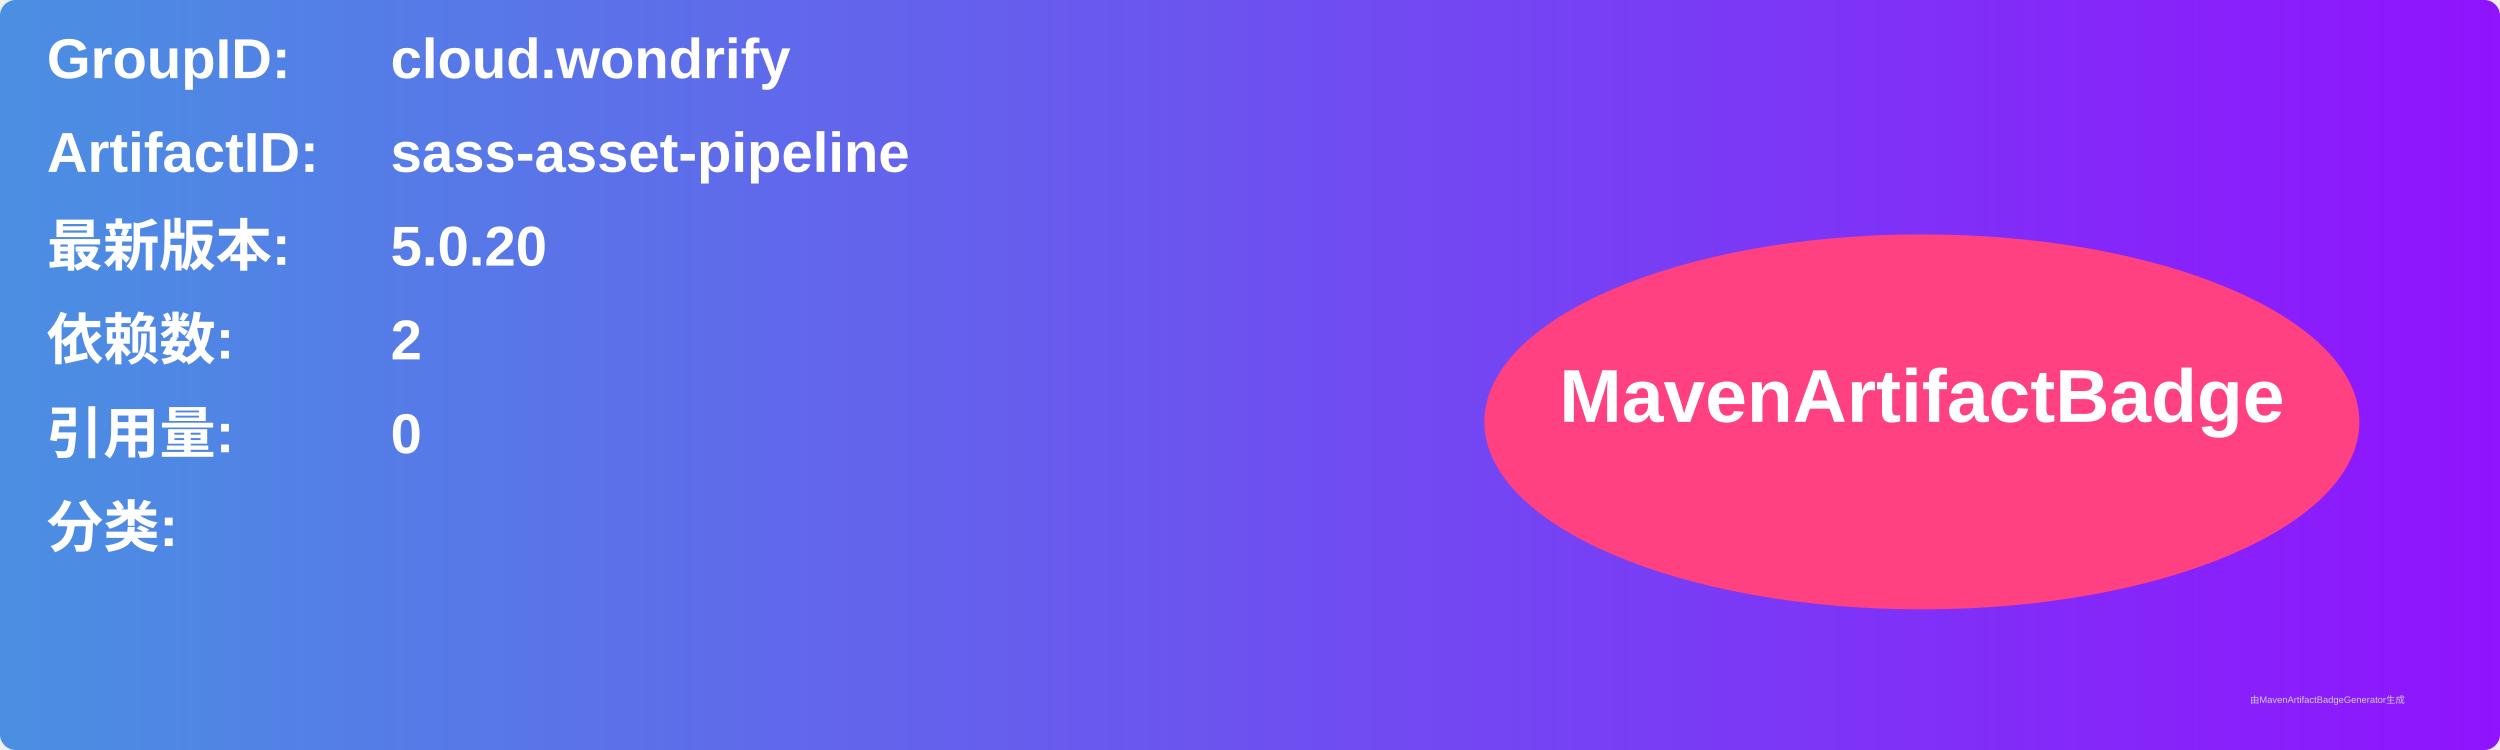
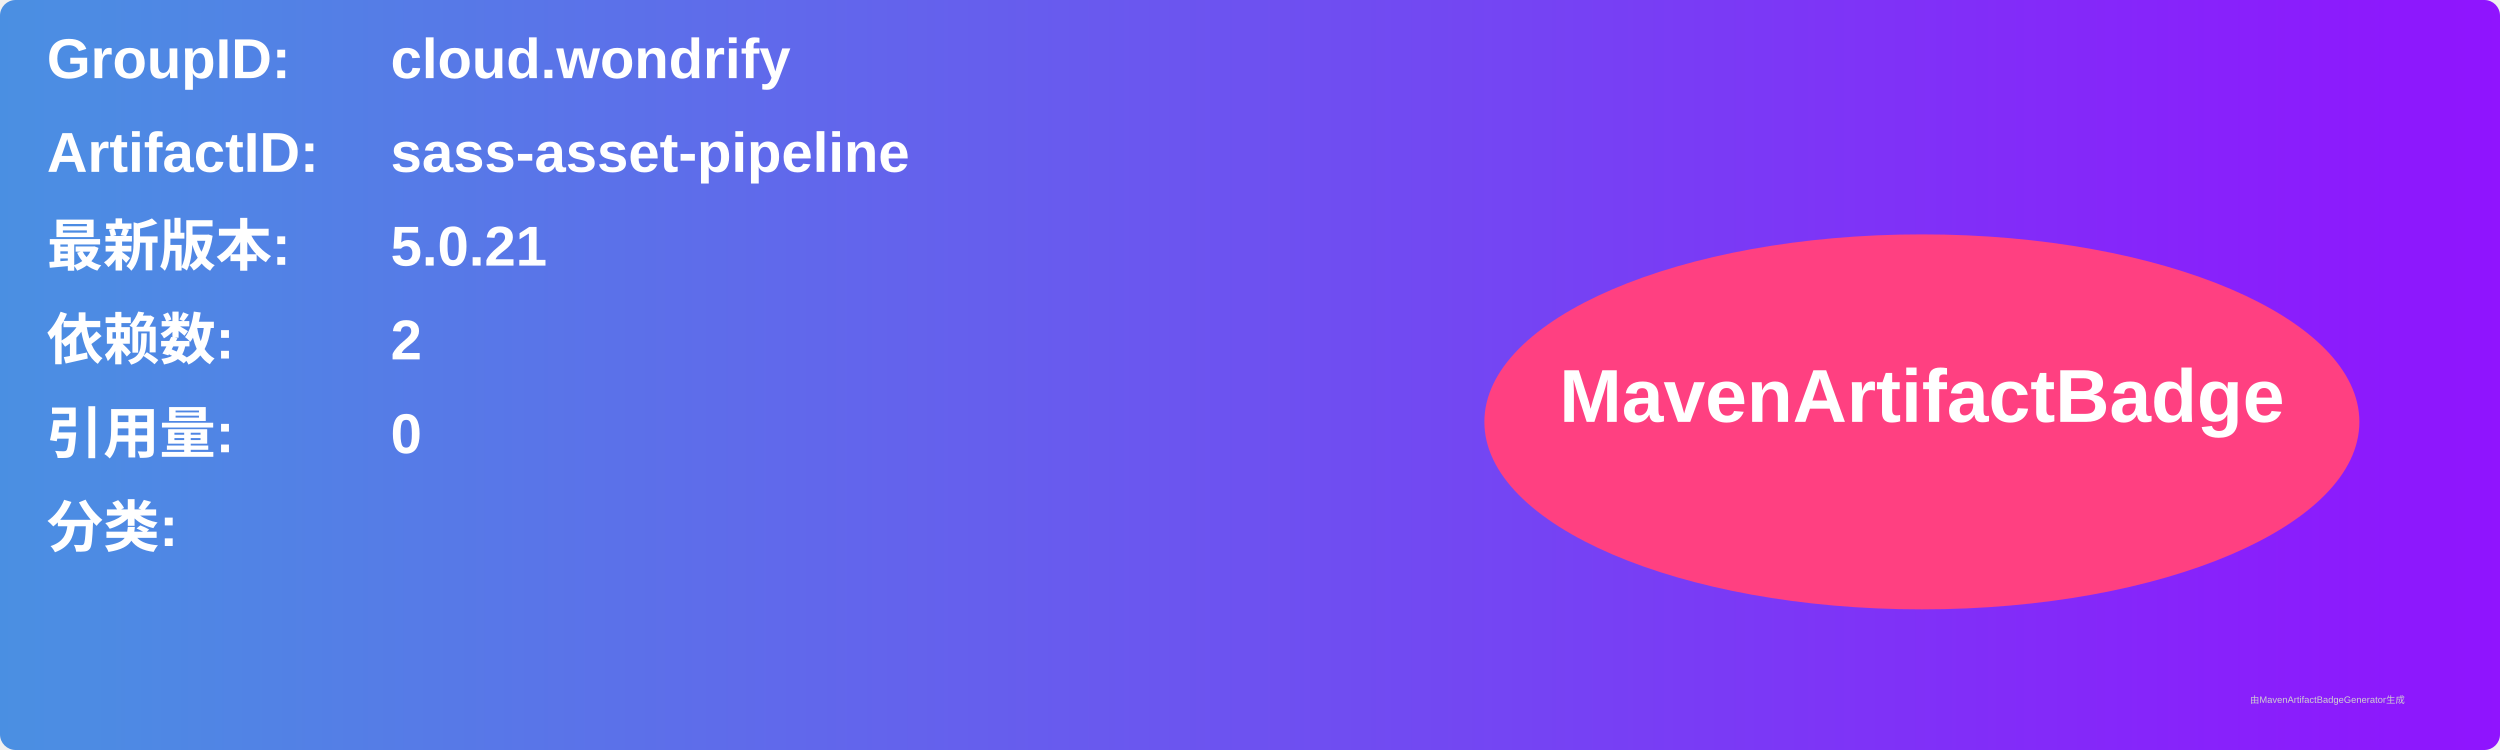
<svg xmlns="http://www.w3.org/2000/svg" width="800" height="240" viewBox="0 0 800 240">
  <linearGradient id="grad" x1="0%" y1="0%" x2="100%" y2="0%">
    <stop offset="0%" stop-color="#4a90e2" />
    <stop offset="100%" stop-color="#9013fe" />
  </linearGradient>
  <rect width="100%" height="100%" rx="5" ry="5" fill="url(#grad)" />
  <g transform="translate(15, 15)">
    <text x="0" y="10" font-family="Arial" font-size="18" fill="white" font-weight="bold" width="260">GroupID:</text>
    <text x="110" y="10" font-family="Arial" font-size="18" fill="white" font-weight="bold" width="460">cloud.wondrify</text>
    <text x="0" y="40" font-family="Arial" font-size="18" fill="white" font-weight="bold" width="260">ArtifactID:</text>
    <text x="110" y="40" font-family="Arial" font-size="18" fill="white" font-weight="bold" width="460">sass-asset-pipeline</text>
    <text x="0" y="70" font-family="Arial" font-size="18" fill="white" font-weight="bold">最新版本:</text>
    <text x="110" y="70" font-family="Arial" font-size="18" fill="white" font-weight="bold">
-       <tspan font-weight="bold">5.0.20</tspan>
+       <tspan font-weight="bold">5.0.21</tspan>
    </text>
    <text x="0" y="100" font-family="Arial" font-size="18" fill="white" font-weight="bold">依赖数: </text>
    <text x="110" y="100" font-family="Arial" font-size="18" fill="white">
      <tspan font-weight="bold">2</tspan>
    </text>
    <text x="0" y="130" font-family="Arial" font-size="18" fill="white" font-weight="bold">引用量: </text>
    <text x="110" y="130" font-family="Arial" font-size="18" fill="white">
      <tspan font-weight="bold">0</tspan>
    </text>
    <text x="0" y="160" font-family="Arial" font-size="18" fill="white" font-weight="bold">分类:</text>
    <text x="10" y="190" font-family="Arial" font-size="10" fill="white">
      <tspan font-weight="bold" />
    </text>
    <ellipse cx="600" cy="120" rx="140" ry="60" fill="#ff4081" />
    <text x="600" y="120" text-anchor="middle" font-family="Arial" font-size="24" fill="white" font-weight="bold">MavenArtifactBadge</text>
  </g>
  <text x="720" y="225" font-family="Arial" font-size="3" fill="#d0d0d0">由MavenArtifactBadgeGenerator生成</text>
</svg>
